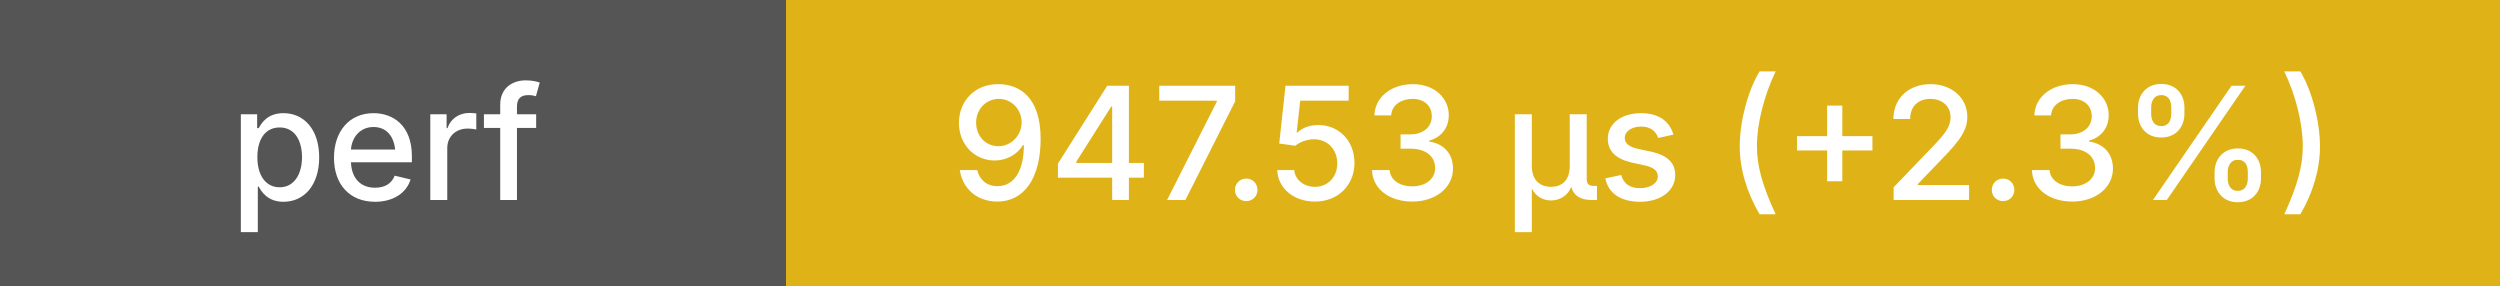
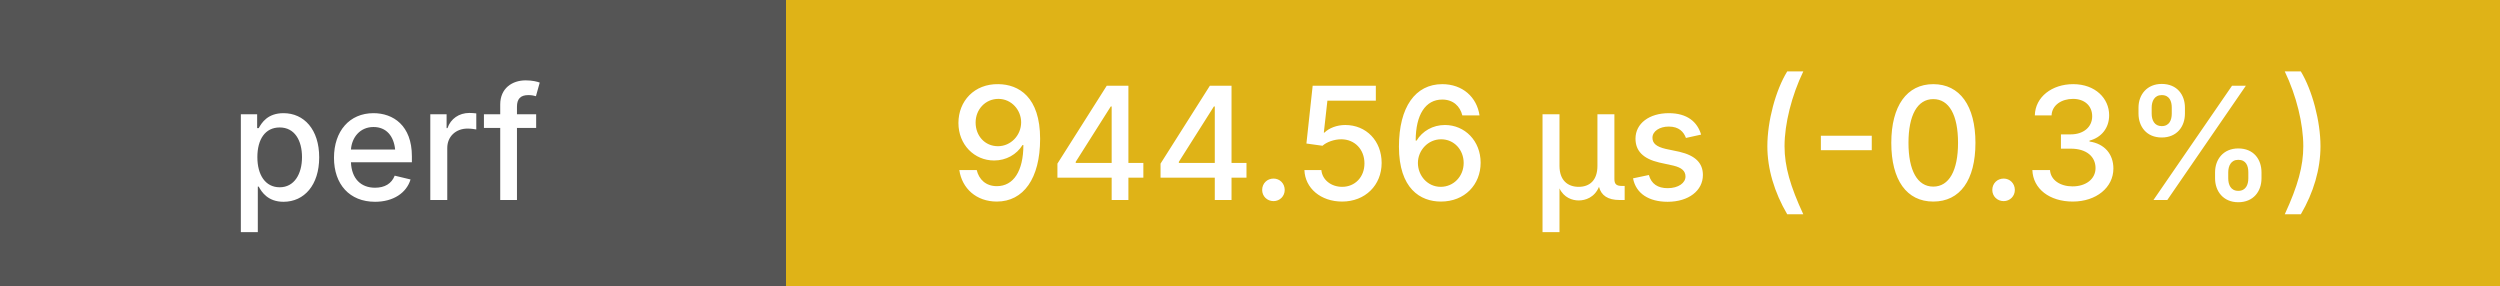
<svg xmlns="http://www.w3.org/2000/svg" height="20" width="175">
  <g shape-rendering="crispEdges">
    <rect width="55" height="20" fill="#555" />
    <rect x="55" width="120" height="20" fill="#dfb317" />
  </g>
  <g fill="#fff" font-family="system-ui, -apple-system, sans-serif" font-size="11">
    <text x="27" y="14" text-anchor="middle" font-weight="500">perf</text>
-     <text x="115" y="14" text-anchor="middle" font-weight="500">947.53 μs (+2.3%)</text>
+     <text x="115" y="14" text-anchor="middle" font-weight="500">944.56 μs (-0.3%)</text>
  </g>
</svg>
